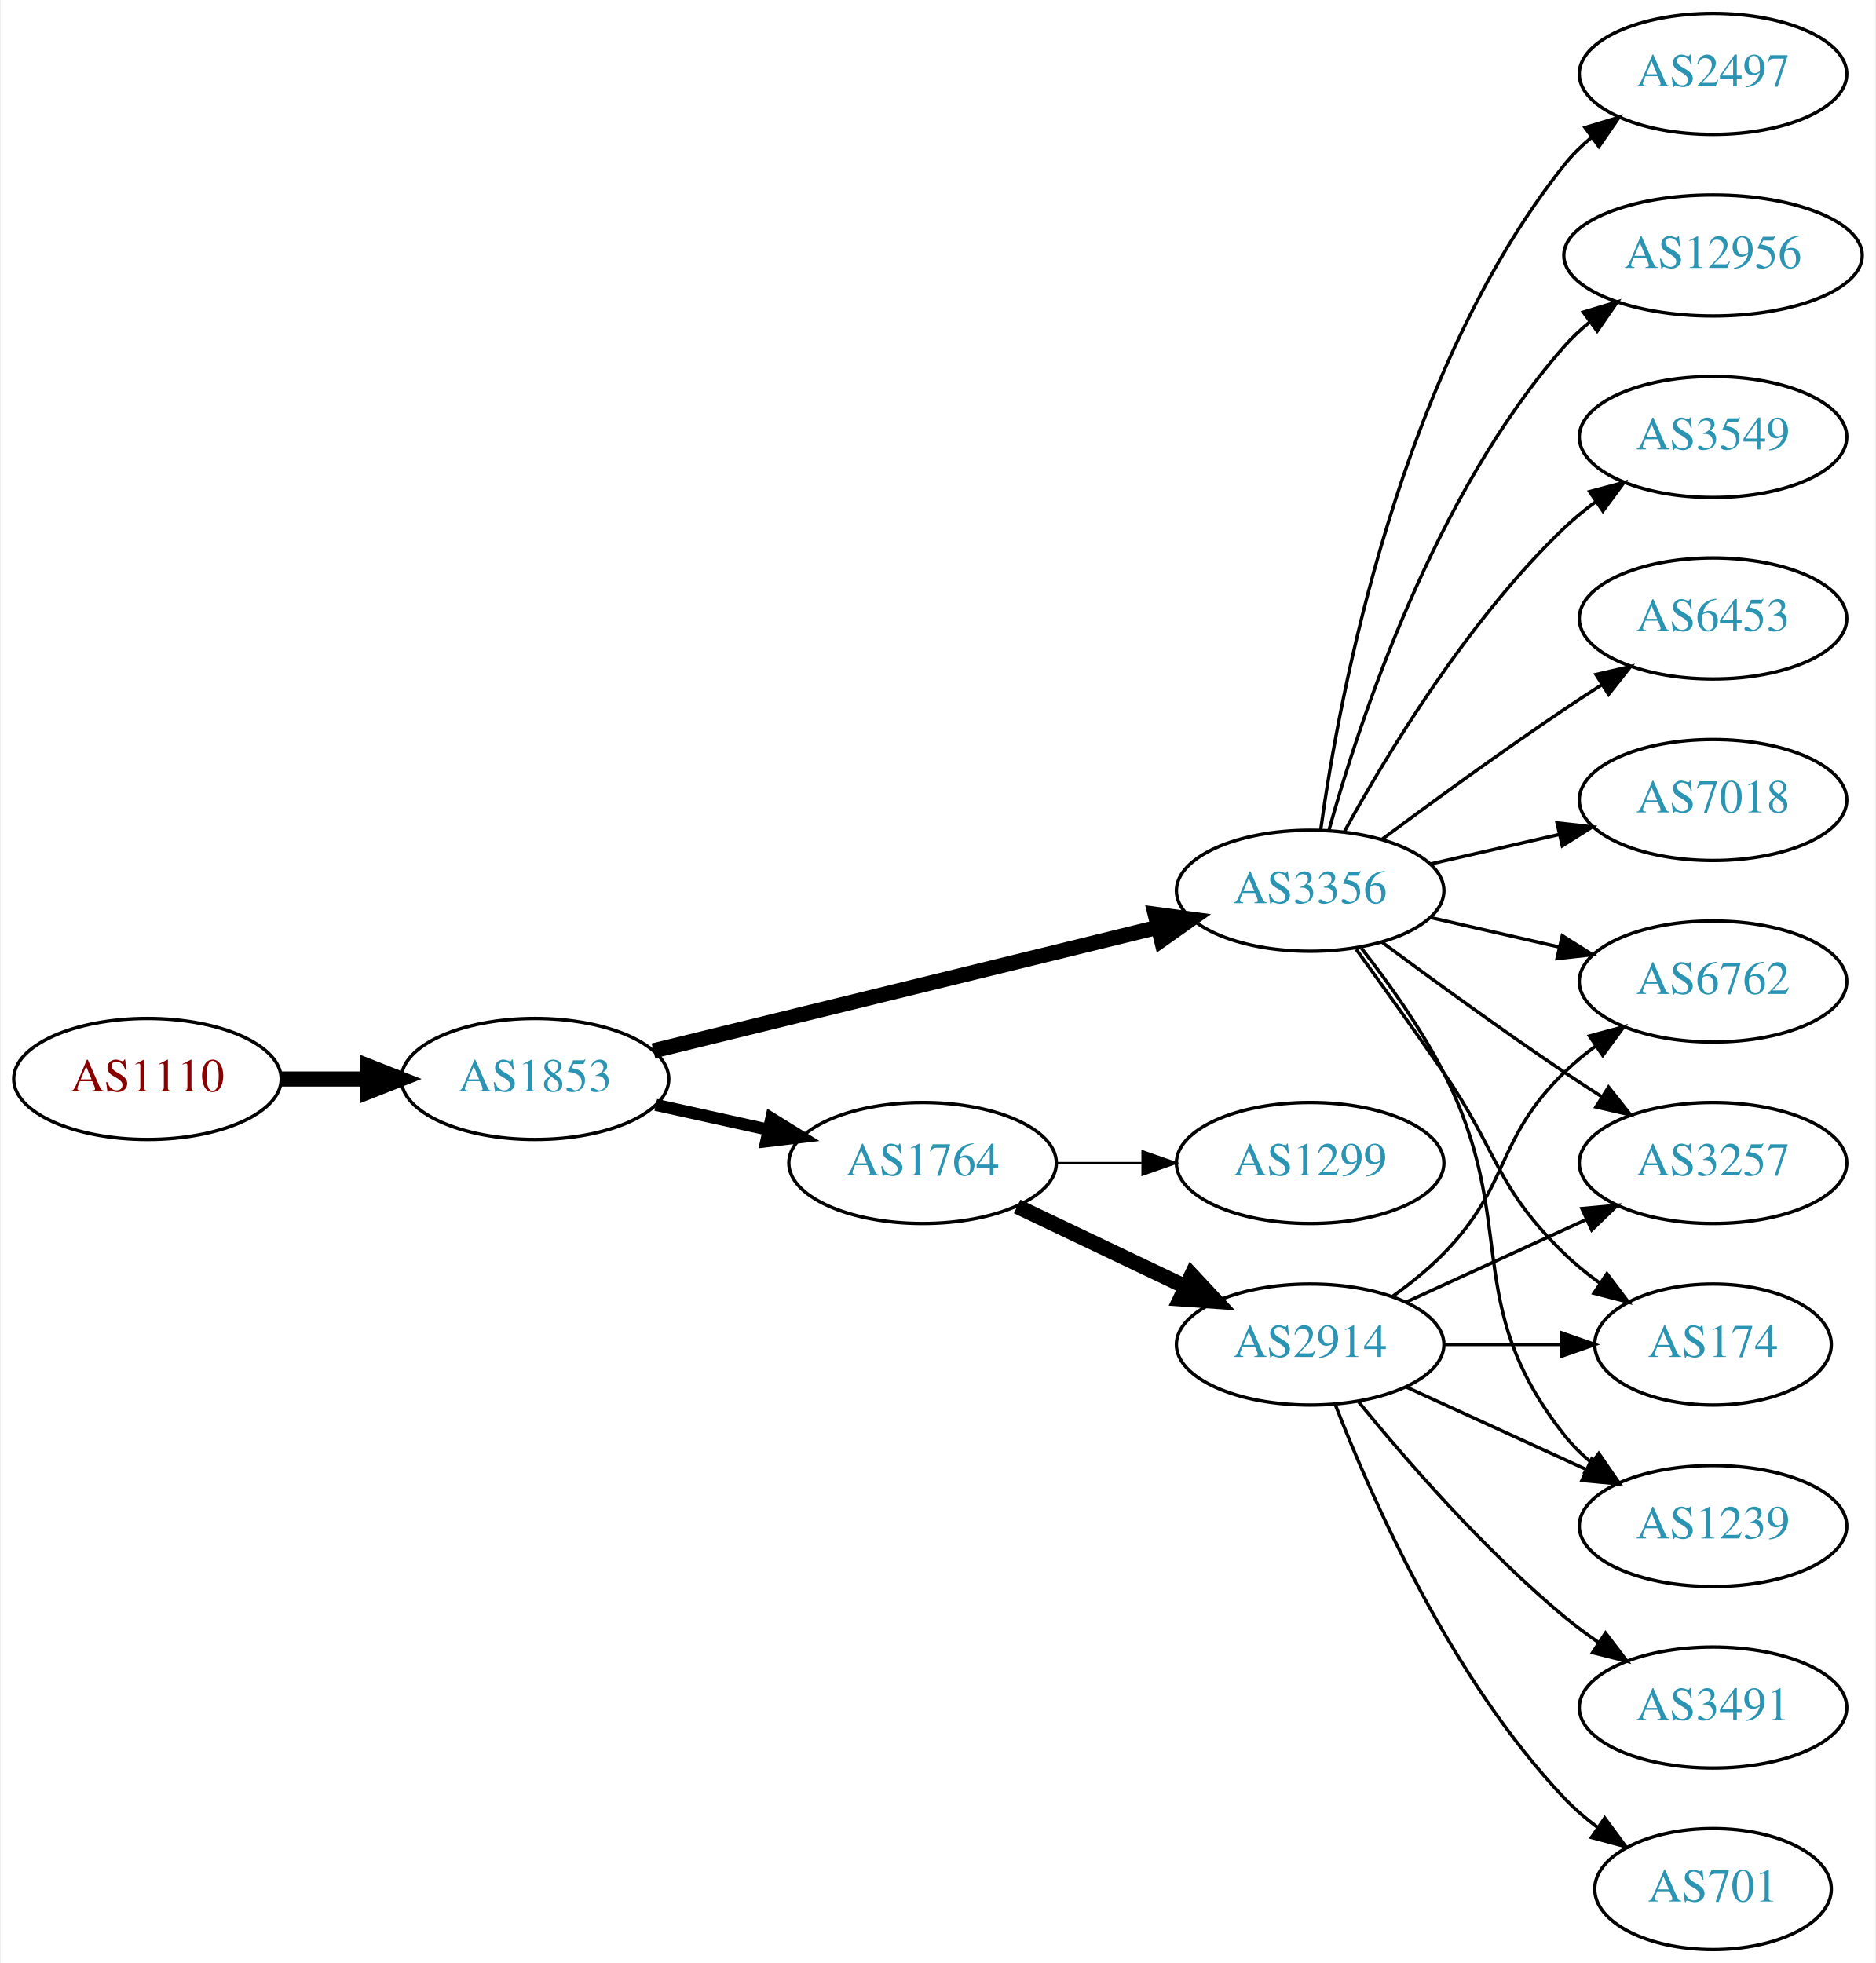
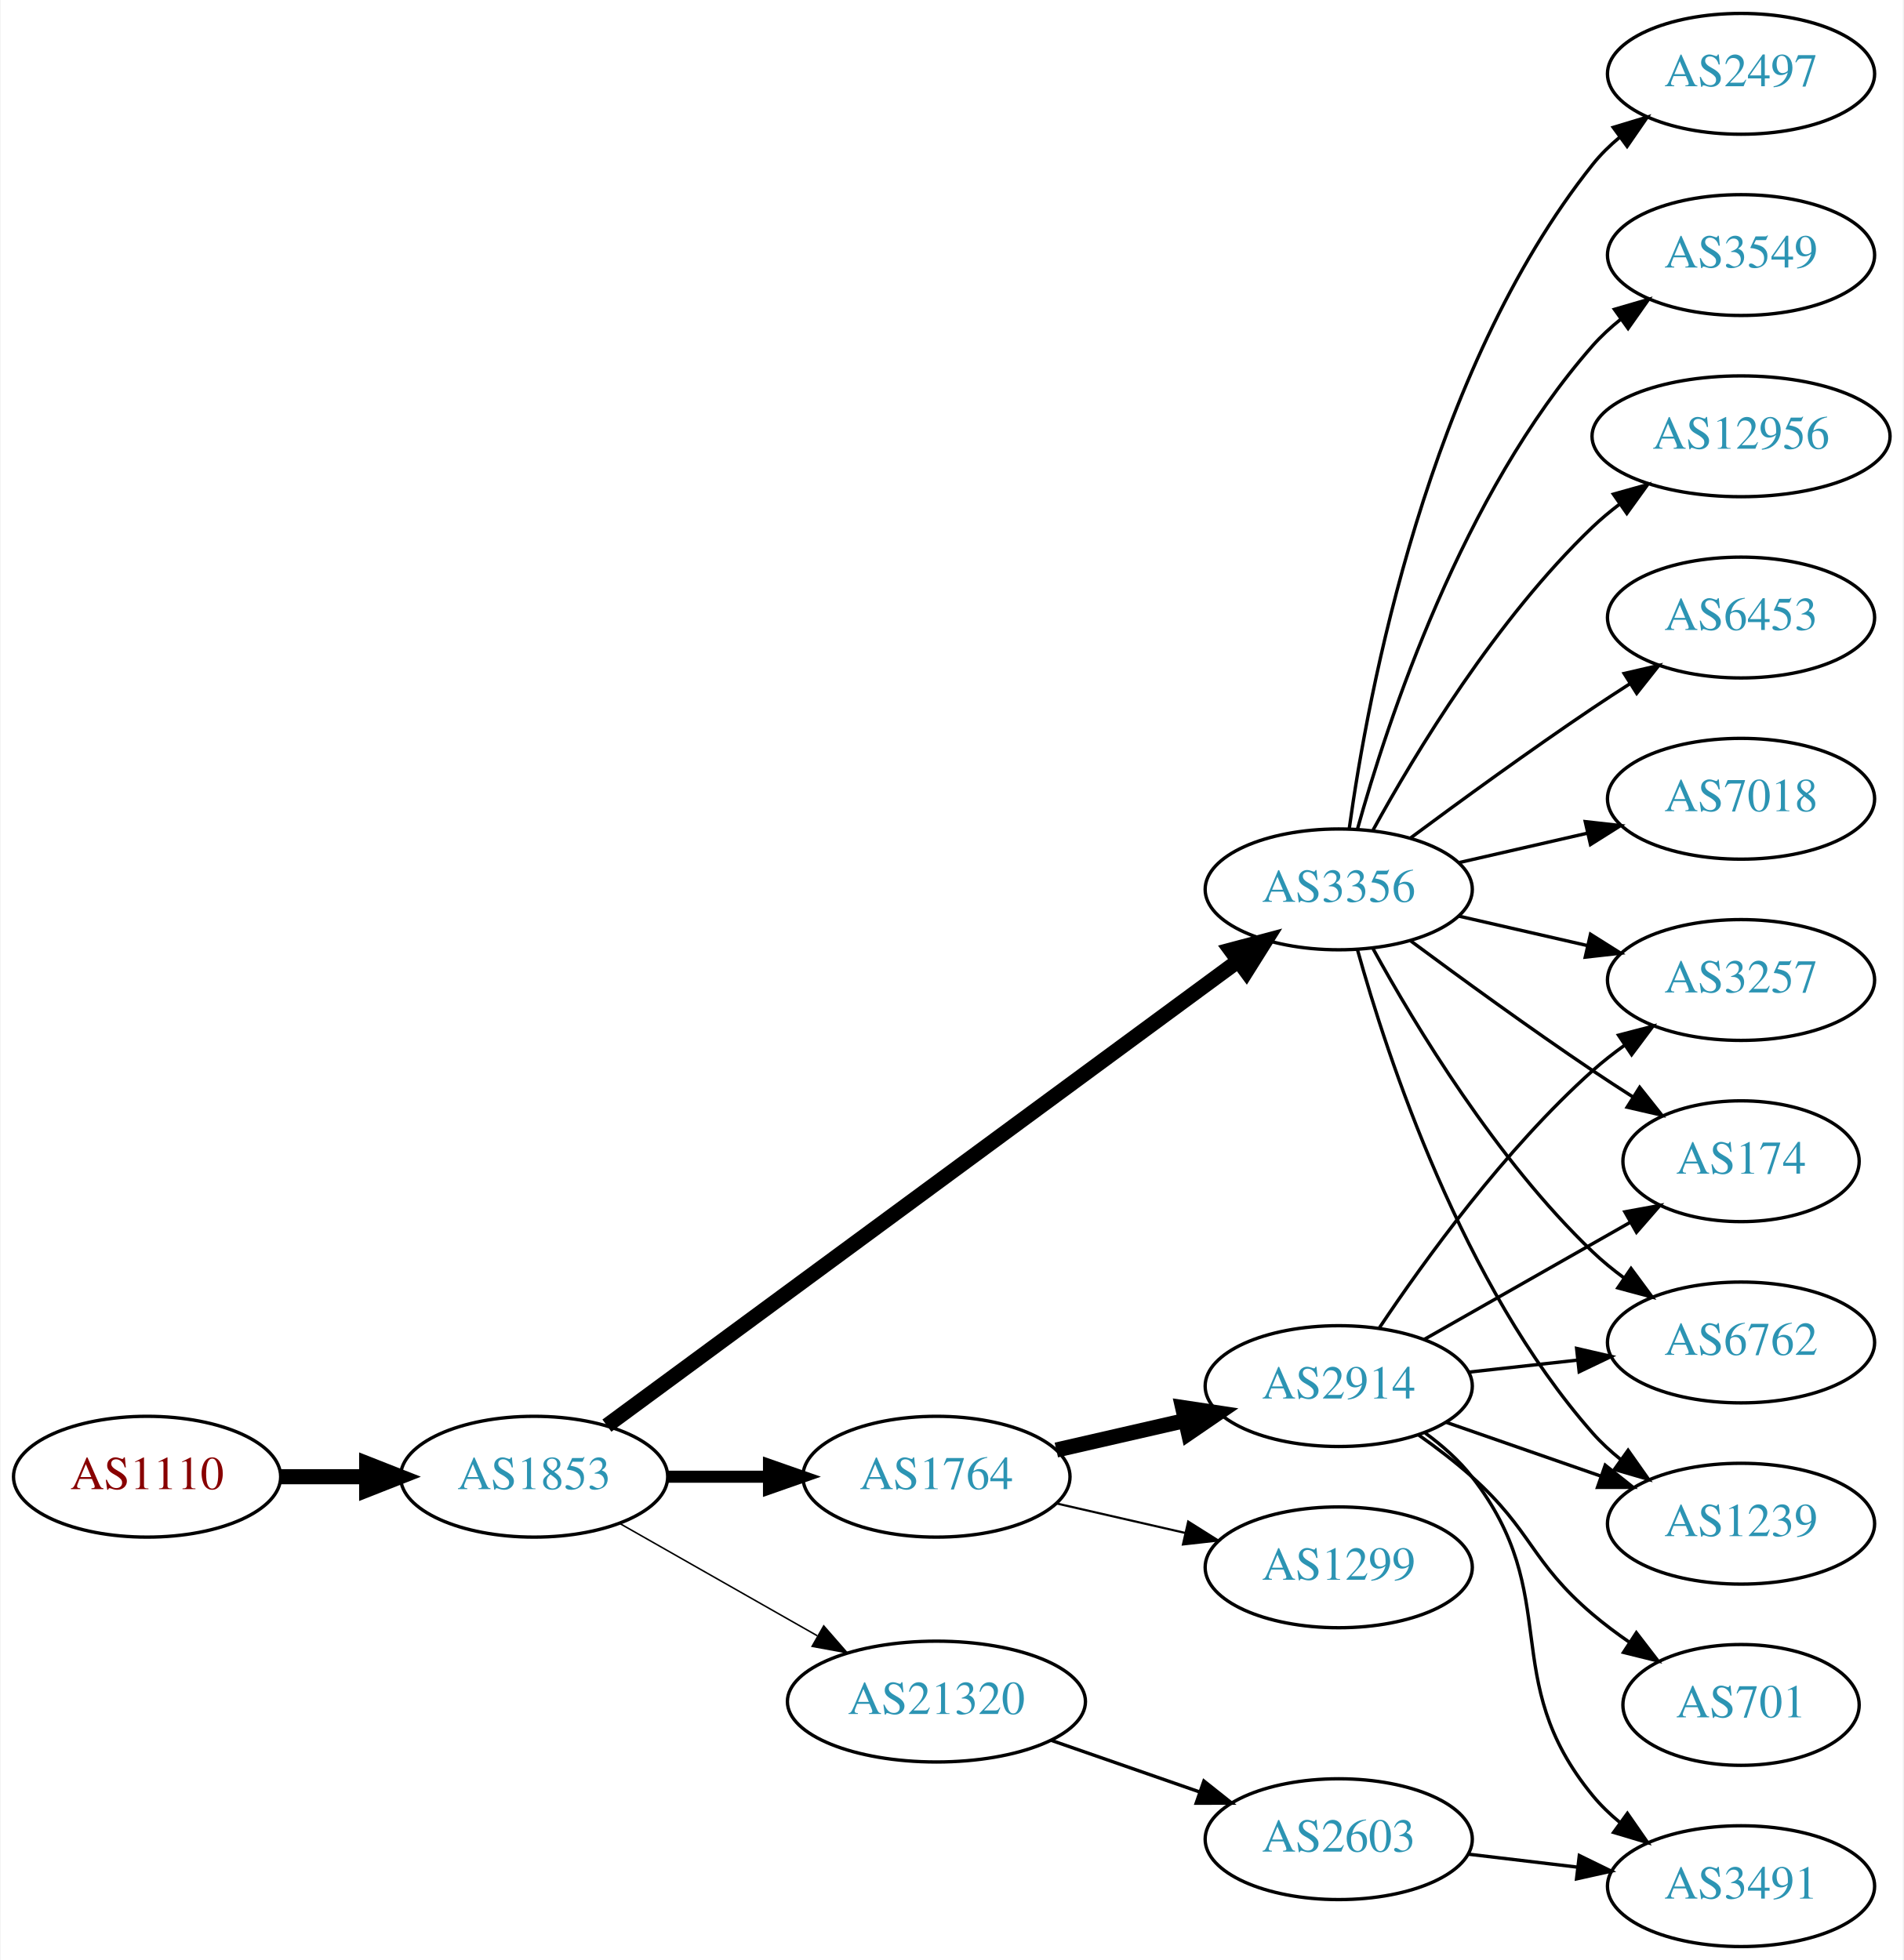
- <svg xmlns="http://www.w3.org/2000/svg" xmlns:xlink="http://www.w3.org/1999/xlink" width="558pt" height="584pt" viewBox="0.00 0.00 557.56 584.00">
+ <svg xmlns="http://www.w3.org/2000/svg" xmlns:xlink="http://www.w3.org/1999/xlink" width="567pt" height="584pt" viewBox="0.00 0.00 566.66 584.00">
  <g id="graph0" class="graph" transform="scale(1 1) rotate(0) translate(4 580)">
-     <polygon fill="white" stroke="none" points="-4,4 -4,-580 553.564,-580 553.564,4 -4,4" />
+     <polygon fill="white" stroke="none" points="-4,4 -4,-580 562.663,-580 562.663,4 -4,4" />
    <g id="node1" class="node">
      <g id="a_node1">
        <a xlink:href="/asn/1110" xlink:title="AS1110 ~ University of Innsbruck [AT]">
-           <ellipse fill="#ffffff" stroke="black" cx="39.647" cy="-259" rx="39.794" ry="18" />
-           <text text-anchor="middle" x="39.647" y="-255.3" font-family="Times,serif" font-size="14.00" fill="#880000">AS1110</text>
+           <ellipse fill="#ffffff" stroke="black" cx="39.647" cy="-140" rx="39.794" ry="18" />
+           <text text-anchor="middle" x="39.647" y="-136.3" font-family="Times,serif" font-size="14.00" fill="#880000">AS1110</text>
        </a>
      </g>
    </g>
    <g id="node2" class="node">
      <g id="a_node2">
        <a xlink:href="/asn/1853" xlink:title="AS1853 ~ ACOnet Backbone [AT]">
-           <ellipse fill="#ffffff" stroke="black" cx="154.939" cy="-259" rx="39.794" ry="18" />
-           <text text-anchor="middle" x="154.939" y="-255.3" font-family="Times,serif" font-size="14.00" fill="#2c94b3">AS1853</text>
+           <ellipse fill="#ffffff" stroke="black" cx="154.939" cy="-140" rx="39.794" ry="18" />
+           <text text-anchor="middle" x="154.939" y="-136.3" font-family="Times,serif" font-size="14.00" fill="#2c94b3">AS1853</text>
        </a>
      </g>
    </g>
    <g id="edge1" class="edge">
-       <path fill="none" stroke="black" stroke-width="4.5" d="M79.319,-259C87.522,-259 96.286,-259 104.818,-259" />
-       <polygon fill="black" stroke="black" stroke-width="4.5" points="105.057,-262.938 115.057,-259 105.057,-255.063 105.057,-262.938" />
+       <path fill="none" stroke="black" stroke-width="4.5" d="M79.319,-140C87.522,-140 96.286,-140 104.818,-140" />
+       <polygon fill="black" stroke="black" stroke-width="4.5" points="105.057,-143.938 115.057,-140 105.057,-136.063 105.057,-143.938" />
    </g>
    <g id="node3" class="node">
      <g id="a_node3">
        <a xlink:href="/asn/3356" xlink:title="AS3356 ~ Level 3 Parent, LLC [US]">
-           <ellipse fill="#ffffff" stroke="black" cx="385.525" cy="-315" rx="39.794" ry="18" />
-           <text text-anchor="middle" x="385.525" y="-311.3" font-family="Times,serif" font-size="14.00" fill="#2c94b3">AS3356</text>
+           <ellipse fill="#ffffff" stroke="black" cx="394.625" cy="-315" rx="39.794" ry="18" />
+           <text text-anchor="middle" x="394.625" y="-311.3" font-family="Times,serif" font-size="14.00" fill="#2c94b3">AS3356</text>
        </a>
      </g>
    </g>
    <g id="edge2" class="edge">
-       <path fill="none" stroke="black" stroke-width="4.5" d="M190.161,-267.384C230.14,-277.178 296.387,-293.407 340.25,-304.153" />
-       <polygon fill="black" stroke="black" stroke-width="4.5" points="339.42,-308.004 350.07,-306.559 341.294,-300.355 339.42,-308.004" />
+       <path fill="none" stroke="black" stroke-width="4.5" d="M176.617,-155.224C219.022,-186.446 315.931,-257.796 364.603,-293.632" />
+       <polygon fill="black" stroke="black" stroke-width="4.5" points="362.439,-296.928 372.826,-299.687 367.108,-290.587 362.439,-296.928" />
    </g>
    <g id="node4" class="node">
      <g id="a_node4">
        <a xlink:href="/asn/1764" xlink:title="AS1764 ~ NEXTLAYER-AS [AT]">
-           <ellipse fill="#ffffff" stroke="black" cx="270.232" cy="-234" rx="39.794" ry="18" />
-           <text text-anchor="middle" x="270.232" y="-230.3" font-family="Times,serif" font-size="14.00" fill="#2c94b3">AS1764</text>
+           <ellipse fill="#ffffff" stroke="black" cx="274.782" cy="-140" rx="39.794" ry="18" />
+           <text text-anchor="middle" x="274.782" y="-136.3" font-family="Times,serif" font-size="14.00" fill="#2c94b3">AS1764</text>
        </a>
      </g>
    </g>
    <g id="edge3" class="edge">
-       <path fill="none" stroke="black" stroke-width="3.6" d="M190.856,-251.295C201.408,-248.967 213.147,-246.376 224.26,-243.924" />
-       <polygon fill="black" stroke="black" stroke-width="3.6" points="225.226,-247.295 234.237,-241.722 223.717,-240.46 225.226,-247.295" />
+       <path fill="none" stroke="black" stroke-width="3.6" d="M194.852,-140C204.405,-140 214.755,-140 224.718,-140" />
+       <polygon fill="black" stroke="black" stroke-width="3.6" points="224.91,-143.5 234.91,-140 224.91,-136.5 224.91,-143.5" />
    </g>
    <g id="node5" class="node">
      <g id="a_node5">
-         <a xlink:href="/asn/6453" xlink:title="AS6453 ~ TATA COMMUNICATIONS (AMERICA) INC [US]">
-           <ellipse fill="#ffffff" stroke="black" cx="505.368" cy="-396" rx="39.794" ry="18" />
-           <text text-anchor="middle" x="505.368" y="-392.3" font-family="Times,serif" font-size="14.00" fill="#2c94b3">AS6453</text>
+         <a xlink:href="/asn/21320" xlink:title="AS21320 ~ GEANT Vereniging [EU]">
+           <ellipse fill="#ffffff" stroke="black" cx="274.782" cy="-73" rx="44.393" ry="18" />
+           <text text-anchor="middle" x="274.782" y="-69.3" font-family="Times,serif" font-size="14.00" fill="#2c94b3">AS21320</text>
        </a>
      </g>
    </g>
    <g id="edge4" class="edge">
-       <path fill="none" stroke="black" d="M406.856,-330.277C421.718,-341.304 442.463,-356.407 461.172,-369 464.721,-371.389 468.471,-373.839 472.22,-376.242" />
-       <polygon fill="black" stroke="black" points="470.546,-379.325 480.868,-381.712 474.288,-373.409 470.546,-379.325" />
+       <path fill="none" stroke="black" stroke-width="0.45" d="M180.357,-126.118C197.389,-116.433 220.362,-103.372 239.265,-92.625" />
+       <polygon fill="black" stroke="black" stroke-width="0.45" points="241.21,-95.545 248.173,-87.56 237.75,-89.46 241.21,-95.545" />
    </g>
    <g id="node6" class="node">
      <g id="a_node6">
-         <a xlink:href="/asn/7018" xlink:title="AS7018 ~ AT&amp;T Services, Inc. [US]">
-           <ellipse fill="#ffffff" stroke="black" cx="505.368" cy="-342" rx="39.794" ry="18" />
-           <text text-anchor="middle" x="505.368" y="-338.3" font-family="Times,serif" font-size="14.00" fill="#2c94b3">AS7018</text>
+         <a xlink:href="/asn/6453" xlink:title="AS6453 ~ TATA COMMUNICATIONS (AMERICA) INC [US]">
+           <ellipse fill="#ffffff" stroke="black" cx="514.467" cy="-396" rx="39.794" ry="18" />
+           <text text-anchor="middle" x="514.467" y="-392.3" font-family="Times,serif" font-size="14.00" fill="#2c94b3">AS6453</text>
        </a>
      </g>
    </g>
    <g id="edge5" class="edge">
-       <path fill="none" stroke="black" d="M421.245,-322.955C433.245,-325.704 446.865,-328.825 459.558,-331.733" />
-       <polygon fill="black" stroke="black" points="458.96,-335.187 469.49,-334.009 460.524,-328.364 458.96,-335.187" />
+       <path fill="none" stroke="black" d="M415.955,-330.277C430.817,-341.304 451.562,-356.407 470.271,-369 473.82,-371.389 477.57,-373.839 481.319,-376.242" />
+       <polygon fill="black" stroke="black" points="479.645,-379.325 489.967,-381.712 483.387,-373.409 479.645,-379.325" />
    </g>
    <g id="node7" class="node">
      <g id="a_node7">
-         <a xlink:href="/asn/1239" xlink:title="AS1239 ~ Sprint [US]">
-           <ellipse fill="#ffffff" stroke="black" cx="505.368" cy="-126" rx="39.794" ry="18" />
-           <text text-anchor="middle" x="505.368" y="-122.3" font-family="Times,serif" font-size="14.00" fill="#2c94b3">AS1239</text>
+         <a xlink:href="/asn/7018" xlink:title="AS7018 ~ AT&amp;T Services, Inc. [US]">
+           <ellipse fill="#ffffff" stroke="black" cx="514.467" cy="-342" rx="39.794" ry="18" />
+           <text text-anchor="middle" x="514.467" y="-338.3" font-family="Times,serif" font-size="14.00" fill="#2c94b3">AS7018</text>
        </a>
      </g>
    </g>
    <g id="edge6" class="edge">
-       <path fill="none" stroke="black" d="M400.822,-297.86C408.808,-287.647 418.47,-274.147 425.172,-261 448.152,-215.923 429.873,-192.754 461.172,-153 463.497,-150.047 466.241,-147.33 469.2,-144.853" />
-       <polygon fill="black" stroke="black" points="471.392,-147.585 477.396,-138.855 467.259,-141.936 471.392,-147.585" />
+       <path fill="none" stroke="black" d="M430.344,-322.955C442.344,-325.704 455.965,-328.825 468.657,-331.733" />
+       <polygon fill="black" stroke="black" points="468.06,-335.187 478.589,-334.009 469.623,-328.364 468.06,-335.187" />
    </g>
    <g id="node8" class="node">
      <g id="a_node8">
        <a xlink:href="/asn/2497" xlink:title="AS2497 ~ Internet Initiative Japan Inc. [JP]">
-           <ellipse fill="#ffffff" stroke="black" cx="505.368" cy="-558" rx="39.794" ry="18" />
-           <text text-anchor="middle" x="505.368" y="-554.3" font-family="Times,serif" font-size="14.00" fill="#2c94b3">AS2497</text>
+           <ellipse fill="#ffffff" stroke="black" cx="514.467" cy="-558" rx="39.794" ry="18" />
+           <text text-anchor="middle" x="514.467" y="-554.3" font-family="Times,serif" font-size="14.00" fill="#2c94b3">AS2497</text>
        </a>
      </g>
    </g>
    <g id="edge7" class="edge">
-       <path fill="none" stroke="black" d="M388.665,-333.17C394.165,-372.974 411.99,-469.233 461.172,-531 463.513,-533.94 466.268,-536.649 469.233,-539.121" />
-       <polygon fill="black" stroke="black" points="467.299,-542.042 477.44,-545.11 471.426,-536.388 467.299,-542.042" />
+       <path fill="none" stroke="black" d="M397.764,-333.17C403.264,-372.974 421.089,-469.233 470.271,-531 472.612,-533.94 475.367,-536.649 478.333,-539.121" />
+       <polygon fill="black" stroke="black" points="476.398,-542.042 486.539,-545.11 480.525,-536.388 476.398,-542.042" />
    </g>
    <g id="node9" class="node">
      <g id="a_node9">
-         <a xlink:href="/asn/6762" xlink:title="AS6762 ~ TELECOM ITALIA SPARKLE S.p.A. [IT]">
-           <ellipse fill="#ffffff" stroke="black" cx="505.368" cy="-288" rx="39.794" ry="18" />
-           <text text-anchor="middle" x="505.368" y="-284.3" font-family="Times,serif" font-size="14.00" fill="#2c94b3">AS6762</text>
+         <a xlink:href="/asn/1239" xlink:title="AS1239 ~ Sprint [US]">
+           <ellipse fill="#ffffff" stroke="black" cx="514.467" cy="-126" rx="39.794" ry="18" />
+           <text text-anchor="middle" x="514.467" y="-122.3" font-family="Times,serif" font-size="14.00" fill="#2c94b3">AS1239</text>
        </a>
      </g>
    </g>
    <g id="edge8" class="edge">
-       <path fill="none" stroke="black" d="M421.245,-307.045C433.245,-304.296 446.865,-301.175 459.558,-298.267" />
-       <polygon fill="black" stroke="black" points="460.524,-301.636 469.49,-295.991 458.96,-294.813 460.524,-301.636" />
+       <path fill="none" stroke="black" d="M400.197,-297.054C409.103,-265.005 431.387,-197.158 470.271,-153 472.755,-150.179 475.605,-147.551 478.63,-145.129" />
+       <polygon fill="black" stroke="black" points="480.816,-147.869 486.92,-139.209 476.748,-142.172 480.816,-147.869" />
    </g>
    <g id="node10" class="node">
      <g id="a_node10">
        <a xlink:href="/asn/3257" xlink:title="AS3257 ~ GTT [DE]">
-           <ellipse fill="#ffffff" stroke="black" cx="505.368" cy="-234" rx="39.794" ry="18" />
-           <text text-anchor="middle" x="505.368" y="-230.3" font-family="Times,serif" font-size="14.00" fill="#2c94b3">AS3257</text>
+           <ellipse fill="#ffffff" stroke="black" cx="514.467" cy="-288" rx="39.794" ry="18" />
+           <text text-anchor="middle" x="514.467" y="-284.3" font-family="Times,serif" font-size="14.00" fill="#2c94b3">AS3257</text>
        </a>
      </g>
    </g>
    <g id="edge9" class="edge">
-       <path fill="none" stroke="black" d="M406.856,-299.723C421.718,-288.696 442.463,-273.593 461.172,-261 464.721,-258.611 468.471,-256.161 472.22,-253.758" />
-       <polygon fill="black" stroke="black" points="474.288,-256.591 480.868,-248.288 470.546,-250.675 474.288,-256.591" />
+       <path fill="none" stroke="black" d="M430.344,-307.045C442.344,-304.296 455.965,-301.175 468.657,-298.267" />
+       <polygon fill="black" stroke="black" points="469.623,-301.636 478.589,-295.991 468.06,-294.813 469.623,-301.636" />
    </g>
    <g id="node11" class="node">
      <g id="a_node11">
-         <a xlink:href="/asn/174" xlink:title="AS174 ~ Cogent Communications [US]">
-           <ellipse fill="#ffffff" stroke="black" cx="505.368" cy="-180" rx="35.194" ry="18" />
-           <text text-anchor="middle" x="505.368" y="-176.3" font-family="Times,serif" font-size="14.00" fill="#2c94b3">AS174</text>
+         <a xlink:href="/asn/3549" xlink:title="AS3549 ~ Level 3 Parent, LLC [US]">
+           <ellipse fill="#ffffff" stroke="black" cx="514.467" cy="-504" rx="39.794" ry="18" />
+           <text text-anchor="middle" x="514.467" y="-500.3" font-family="Times,serif" font-size="14.00" fill="#2c94b3">AS3549</text>
        </a>
      </g>
    </g>
    <g id="edge10" class="edge">
-       <path fill="none" stroke="black" d="M399.205,-297.594C406.82,-287.063 416.653,-273.33 425.172,-261 441.568,-237.269 440.479,-227.094 461.172,-207 464.4,-203.866 468.051,-200.911 471.829,-198.188" />
-       <polygon fill="black" stroke="black" points="473.808,-201.075 480.189,-192.617 469.926,-195.25 473.808,-201.075" />
+       <path fill="none" stroke="black" d="M400.197,-332.946C409.103,-364.995 431.387,-432.842 470.271,-477 472.755,-479.821 475.605,-482.449 478.63,-484.871" />
+       <polygon fill="black" stroke="black" points="476.748,-487.828 486.92,-490.791 480.816,-482.131 476.748,-487.828" />
    </g>
    <g id="node12" class="node">
      <g id="a_node12">
        <a xlink:href="/asn/12956" xlink:title="AS12956 ~ TELXIUS [ES]">
-           <ellipse fill="#ffffff" stroke="black" cx="505.368" cy="-504" rx="44.393" ry="18" />
-           <text text-anchor="middle" x="505.368" y="-500.3" font-family="Times,serif" font-size="14.00" fill="#2c94b3">AS12956</text>
+           <ellipse fill="#ffffff" stroke="black" cx="514.467" cy="-450" rx="44.393" ry="18" />
+           <text text-anchor="middle" x="514.467" y="-446.3" font-family="Times,serif" font-size="14.00" fill="#2c94b3">AS12956</text>
        </a>
      </g>
    </g>
    <g id="edge11" class="edge">
-       <path fill="none" stroke="black" d="M391.098,-332.946C400.004,-364.995 422.288,-432.842 461.172,-477 463.462,-479.601 466.064,-482.038 468.827,-484.301" />
-       <polygon fill="black" stroke="black" points="466.78,-487.14 476.921,-490.208 470.906,-481.485 466.78,-487.14" />
+       <path fill="none" stroke="black" d="M404.866,-332.713C417.411,-355.561 441.588,-395.611 470.271,-423 472.778,-425.393 475.529,-427.687 478.391,-429.855" />
+       <polygon fill="black" stroke="black" points="476.438,-432.759 486.641,-435.61 480.443,-427.018 476.438,-432.759" />
    </g>
    <g id="node13" class="node">
      <g id="a_node13">
-         <a xlink:href="/asn/3549" xlink:title="AS3549 ~ Level 3 Parent, LLC [US]">
-           <ellipse fill="#ffffff" stroke="black" cx="505.368" cy="-450" rx="39.794" ry="18" />
-           <text text-anchor="middle" x="505.368" y="-446.3" font-family="Times,serif" font-size="14.00" fill="#2c94b3">AS3549</text>
+         <a xlink:href="/asn/174" xlink:title="AS174 ~ Cogent Communications [US]">
+           <ellipse fill="#ffffff" stroke="black" cx="514.467" cy="-234" rx="35.194" ry="18" />
+           <text text-anchor="middle" x="514.467" y="-230.3" font-family="Times,serif" font-size="14.00" fill="#2c94b3">AS174</text>
        </a>
      </g>
    </g>
    <g id="edge12" class="edge">
-       <path fill="none" stroke="black" d="M395.767,-332.713C408.312,-355.561 432.489,-395.611 461.172,-423 464.04,-425.739 467.229,-428.347 470.538,-430.785" />
-       <polygon fill="black" stroke="black" points="468.662,-433.742 478.897,-436.477 472.601,-427.956 468.662,-433.742" />
+       <path fill="none" stroke="black" d="M415.955,-299.723C430.817,-288.696 451.562,-273.593 470.271,-261 474.088,-258.431 478.138,-255.79 482.169,-253.214" />
+       <polygon fill="black" stroke="black" points="484.273,-256.025 490.863,-247.729 480.538,-250.105 484.273,-256.025" />
    </g>
    <g id="node14" class="node">
      <g id="a_node14">
-         <a xlink:href="/asn/2914" xlink:title="AS2914 ~ NTT America, Inc. [US]">
-           <ellipse fill="#ffffff" stroke="black" cx="385.525" cy="-180" rx="39.794" ry="18" />
-           <text text-anchor="middle" x="385.525" y="-176.3" font-family="Times,serif" font-size="14.00" fill="#2c94b3">AS2914</text>
+         <a xlink:href="/asn/6762" xlink:title="AS6762 ~ TELECOM ITALIA SPARKLE S.p.A. [IT]">
+           <ellipse fill="#ffffff" stroke="black" cx="514.467" cy="-180" rx="39.794" ry="18" />
+           <text text-anchor="middle" x="514.467" y="-176.3" font-family="Times,serif" font-size="14.00" fill="#2c94b3">AS6762</text>
        </a>
      </g>
    </g>
    <g id="edge13" class="edge">
-       <path fill="none" stroke="black" stroke-width="4.5" d="M298.369,-221.066C313.363,-213.919 332.184,-204.948 348.407,-197.215" />
-       <polygon fill="black" stroke="black" stroke-width="4.5" points="350.277,-200.686 357.61,-192.829 346.889,-193.577 350.277,-200.686" />
+       <path fill="none" stroke="black" d="M404.866,-297.287C417.411,-274.439 441.588,-234.389 470.271,-207 473.139,-204.261 476.328,-201.653 479.637,-199.215" />
+       <polygon fill="black" stroke="black" points="481.7,-202.044 487.996,-193.523 477.761,-196.258 481.7,-202.044" />
    </g>
    <g id="node15" class="node">
      <g id="a_node15">
-         <a xlink:href="/asn/1299" xlink:title="AS1299 ~ Telia Carrier [EU]">
-           <ellipse fill="#ffffff" stroke="black" cx="385.525" cy="-234" rx="39.794" ry="18" />
-           <text text-anchor="middle" x="385.525" y="-230.3" font-family="Times,serif" font-size="14.00" fill="#2c94b3">AS1299</text>
+         <a xlink:href="/asn/2914" xlink:title="AS2914 ~ NTT America, Inc. [US]">
+           <ellipse fill="#ffffff" stroke="black" cx="394.625" cy="-167" rx="39.794" ry="18" />
+           <text text-anchor="middle" x="394.625" y="-163.3" font-family="Times,serif" font-size="14.00" fill="#2c94b3">AS2914</text>
        </a>
      </g>
    </g>
    <g id="edge14" class="edge">
-       <path fill="none" stroke="black" stroke-width="0.643" d="M309.905,-234C318.108,-234 326.872,-234 335.404,-234" />
-       <polygon fill="black" stroke="black" stroke-width="0.643" points="335.643,-237.5 345.643,-234 335.643,-230.5 335.643,-237.5" />
-     </g>
-     <g id="edge18" class="edge">
-       <path fill="none" stroke="black" d="M414.154,-167.339C430.111,-160.027 450.382,-150.739 467.664,-142.819" />
-       <polygon fill="black" stroke="black" points="469.279,-145.929 476.912,-138.581 466.363,-139.565 469.279,-145.929" />
-     </g>
-     <g id="edge19" class="edge">
-       <path fill="none" stroke="black" d="M410.119,-194.389C415.375,-198.148 420.707,-202.437 425.172,-207 445.344,-227.617 440.479,-240.906 461.172,-261 464.017,-263.763 467.191,-266.386 470.491,-268.834" />
-       <polygon fill="black" stroke="black" points="468.607,-271.786 478.839,-274.538 472.556,-266.006 468.607,-271.786" />
-     </g>
-     <g id="edge17" class="edge">
-       <path fill="none" stroke="black" d="M414.154,-192.661C430.111,-199.973 450.382,-209.261 467.664,-217.181" />
-       <polygon fill="black" stroke="black" points="466.363,-220.435 476.912,-221.419 469.279,-214.071 466.363,-220.435" />
-     </g>
-     <g id="edge16" class="edge">
-       <path fill="none" stroke="black" d="M425.438,-180C436.525,-180 448.684,-180 460.067,-180" />
-       <polygon fill="black" stroke="black" points="460.248,-183.5 470.248,-180 460.248,-176.5 460.248,-183.5" />
+       <path fill="none" stroke="black" stroke-width="4.5" d="M310.501,-147.955C322.501,-150.704 336.122,-153.825 348.815,-156.733" />
+       <polygon fill="black" stroke="black" stroke-width="4.5" points="348.119,-160.613 358.746,-159.009 349.878,-152.937 348.119,-160.613" />
    </g>
    <g id="node16" class="node">
      <g id="a_node16">
-         <a xlink:href="/asn/701" xlink:title="AS701 ~ UUNET [US]">
-           <ellipse fill="#ffffff" stroke="black" cx="505.368" cy="-18" rx="35.194" ry="18" />
-           <text text-anchor="middle" x="505.368" y="-14.3" font-family="Times,serif" font-size="14.00" fill="#2c94b3">AS701</text>
+         <a xlink:href="/asn/1299" xlink:title="AS1299 ~ Telia Carrier [EU]">
+           <ellipse fill="#ffffff" stroke="black" cx="394.625" cy="-113" rx="39.794" ry="18" />
+           <text text-anchor="middle" x="394.625" y="-109.3" font-family="Times,serif" font-size="14.00" fill="#2c94b3">AS1299</text>
        </a>
      </g>
    </g>
    <g id="edge15" class="edge">
-       <path fill="none" stroke="black" d="M393.048,-162.006C403.799,-134.272 427.456,-80.571 461.172,-45 464.115,-41.895 467.488,-38.999 471.024,-36.345" />
-       <polygon fill="black" stroke="black" points="473.153,-39.129 479.443,-30.603 469.209,-33.346 473.153,-39.129" />
+       <path fill="none" stroke="black" stroke-width="0.643" d="M310.501,-132.045C322.501,-129.296 336.122,-126.175 348.815,-123.267" />
+       <polygon fill="black" stroke="black" stroke-width="0.643" points="349.78,-126.636 358.746,-120.991 348.217,-119.813 349.78,-126.636" />
    </g>
    <g id="node17" class="node">
      <g id="a_node17">
+         <a xlink:href="/asn/2603" xlink:title="AS2603 ~ NORDUnet [NO]">
+           <ellipse fill="#ffffff" stroke="black" cx="394.625" cy="-32" rx="39.794" ry="18" />
+           <text text-anchor="middle" x="394.625" y="-28.3" font-family="Times,serif" font-size="14.00" fill="#2c94b3">AS2603</text>
+         </a>
+       </g>
+     </g>
+     <g id="edge16" class="edge">
+       <path fill="none" stroke="black" d="M308.921,-61.47C322.639,-56.698 338.678,-51.117 353.088,-46.104" />
+       <polygon fill="black" stroke="black" points="354.46,-49.332 362.754,-42.74 352.159,-42.721 354.46,-49.332" />
+     </g>
+     <g id="edge19" class="edge">
+       <path fill="none" stroke="black" d="M426.586,-156.228C440.683,-151.323 457.559,-145.452 472.673,-140.193" />
+       <polygon fill="black" stroke="black" points="474.008,-143.434 482.303,-136.843 471.708,-136.823 474.008,-143.434" />
+     </g>
+     <g id="edge22" class="edge">
+       <path fill="none" stroke="black" d="M406.767,-184.417C420.174,-204.482 444.163,-237.675 470.271,-261 473.229,-263.642 476.475,-266.187 479.819,-268.588" />
+       <polygon fill="black" stroke="black" points="477.97,-271.562 488.223,-274.232 481.873,-265.751 477.97,-271.562" />
+     </g>
+     <g id="edge18" class="edge">
+       <path fill="none" stroke="black" d="M420.042,-180.882C437.85,-191.008 462.152,-204.825 481.506,-215.829" />
+       <polygon fill="black" stroke="black" points="479.861,-218.919 490.284,-220.819 483.321,-212.834 479.861,-218.919" />
+     </g>
+     <g id="edge21" class="edge">
+       <path fill="none" stroke="black" d="M433.235,-171.149C443.546,-172.287 454.863,-173.535 465.663,-174.726" />
+       <polygon fill="black" stroke="black" points="465.487,-178.228 475.81,-175.846 466.254,-171.27 465.487,-178.228" />
+     </g>
+     <g id="node18" class="node">
+       <g id="a_node18">
        <a xlink:href="/asn/3491" xlink:title="AS3491 ~ PCCW Global, Inc. [US]">
-           <ellipse fill="#ffffff" stroke="black" cx="505.368" cy="-72" rx="39.794" ry="18" />
-           <text text-anchor="middle" x="505.368" y="-68.3" font-family="Times,serif" font-size="14.00" fill="#2c94b3">AS3491</text>
+           <ellipse fill="#ffffff" stroke="black" cx="514.467" cy="-18" rx="39.794" ry="18" />
+           <text text-anchor="middle" x="514.467" y="-14.3" font-family="Times,serif" font-size="14.00" fill="#2c94b3">AS3491</text>
+         </a>
+       </g>
+     </g>
+     <g id="edge23" class="edge">
+       <path fill="none" stroke="black" d="M420.407,-153.005C425.491,-149.281 430.449,-144.908 434.271,-140 462.012,-104.375 441.628,-79.904 470.271,-45 472.655,-42.094 475.439,-39.41 478.423,-36.952" />
+       <polygon fill="black" stroke="black" points="480.613,-39.687 486.654,-30.983 476.504,-34.02 480.613,-39.687" />
+     </g>
+     <g id="node19" class="node">
+       <g id="a_node19">
+         <a xlink:href="/asn/701" xlink:title="AS701 ~ UUNET [US]">
+           <ellipse fill="#ffffff" stroke="black" cx="514.467" cy="-72" rx="35.194" ry="18" />
+           <text text-anchor="middle" x="514.467" y="-68.3" font-family="Times,serif" font-size="14.00" fill="#2c94b3">AS701</text>
        </a>
      </g>
    </g>
    <g id="edge20" class="edge">
-       <path fill="none" stroke="black" d="M399.944,-162.935C414.059,-145.625 437.474,-118.655 461.172,-99 464.388,-96.332 467.889,-93.73 471.459,-91.259" />
-       <polygon fill="black" stroke="black" points="473.383,-94.183 479.816,-85.764 469.537,-88.334 473.383,-94.183" />
+       <path fill="none" stroke="black" d="M418.389,-152.454C423.788,-148.641 429.392,-144.367 434.271,-140 452.341,-123.828 451.793,-114.704 470.271,-99 473.699,-96.086 477.471,-93.264 481.314,-90.613" />
+       <polygon fill="black" stroke="black" points="483.279,-93.51 489.736,-85.111 479.45,-87.65 483.279,-93.51" />
+     </g>
+     <g id="edge17" class="edge">
+       <path fill="none" stroke="black" d="M433.235,-27.532C443.546,-26.307 454.863,-24.962 465.663,-23.679" />
+       <polygon fill="black" stroke="black" points="466.293,-27.129 475.81,-22.474 465.467,-20.178 466.293,-27.129" />
    </g>
  </g>
</svg>
